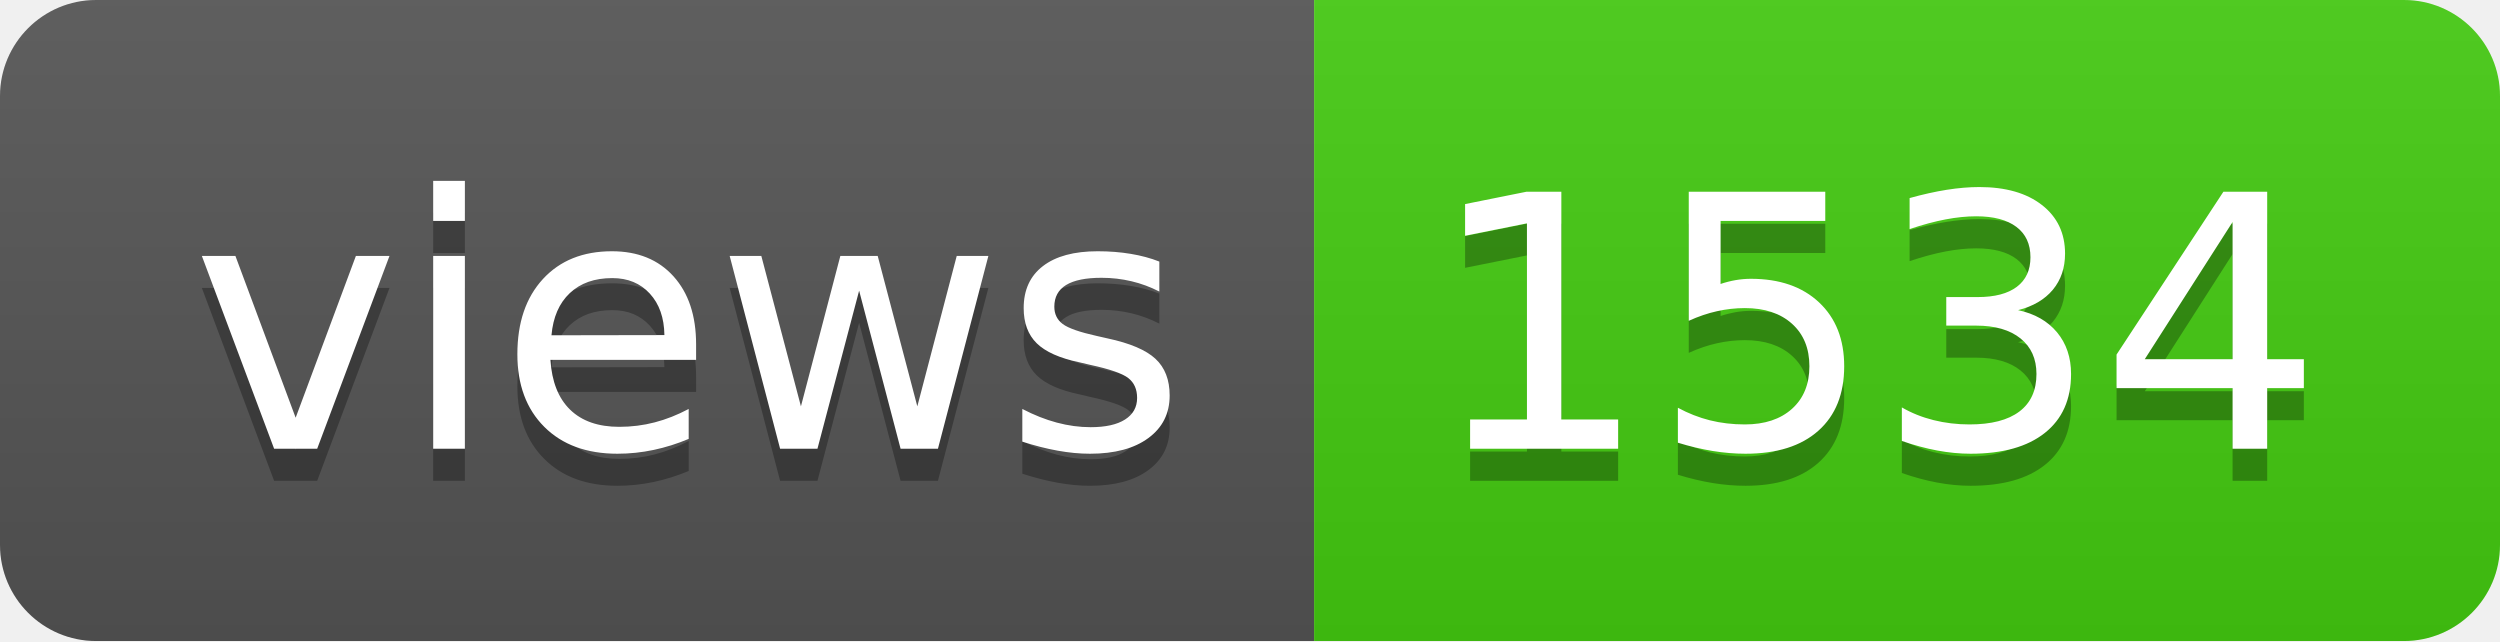
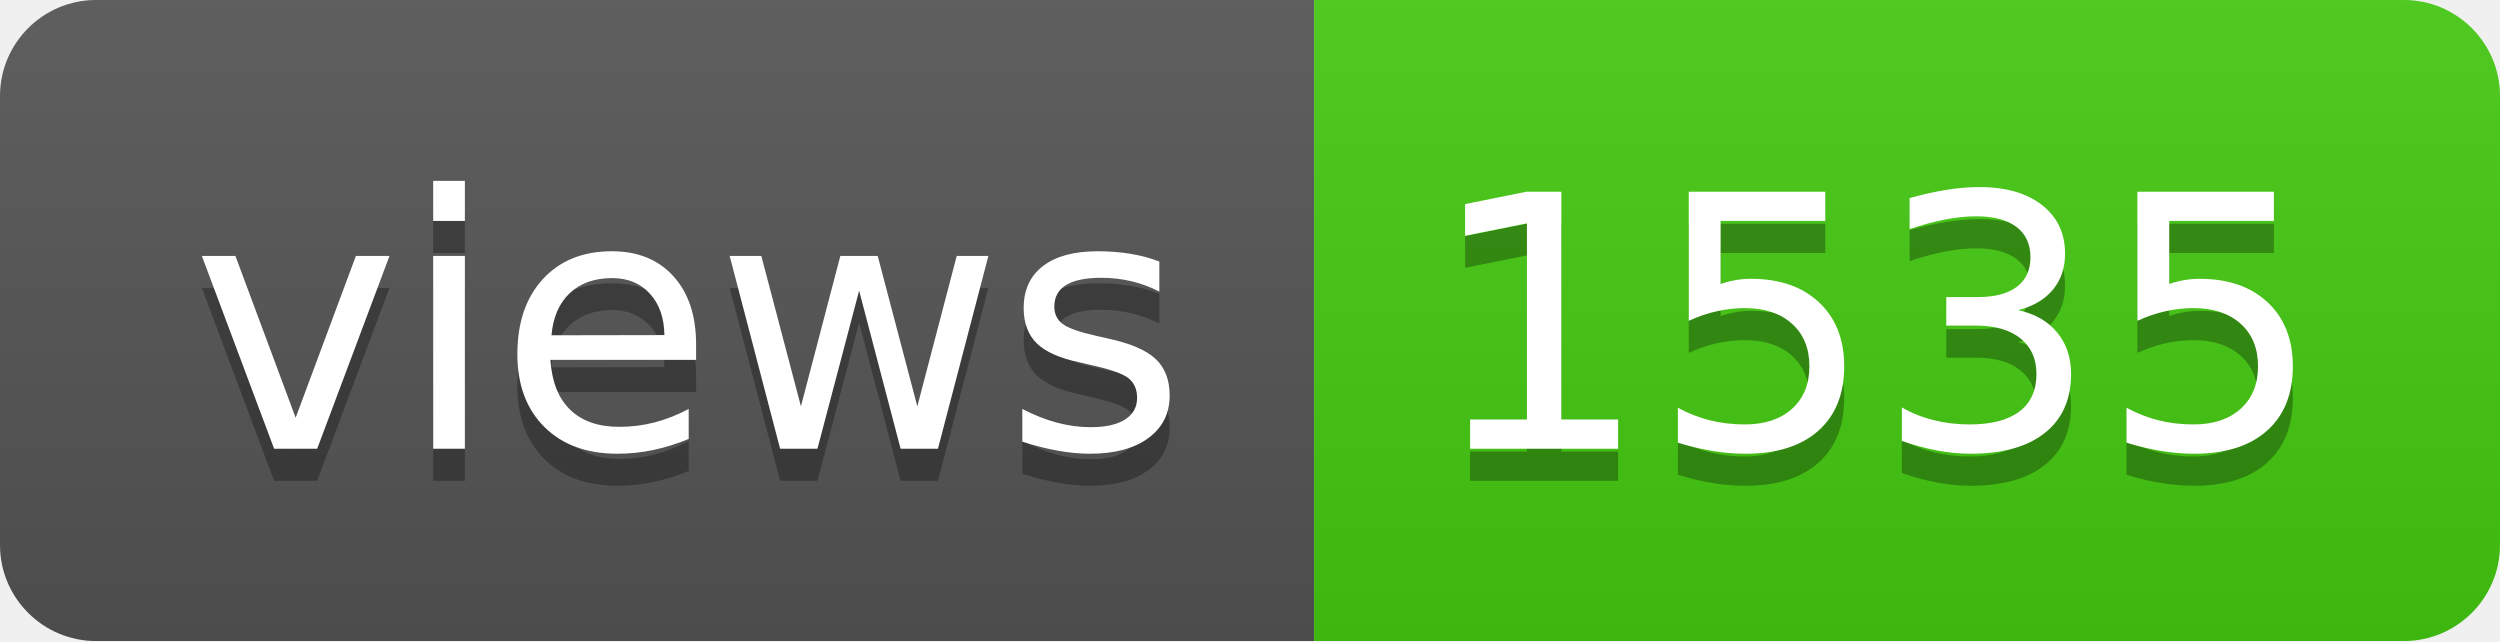
- <svg xmlns="http://www.w3.org/2000/svg" width="78" height="20" role="img" aria-label="views: 1534">
+ <svg xmlns="http://www.w3.org/2000/svg" width="78" height="20" role="img" aria-label="views: 1535">
  <linearGradient id="s" x2="0" y2="100%">
    <stop offset="0" stop-color="#bbb" stop-opacity=".1" />
    <stop offset="1" stop-opacity=".1" />
  </linearGradient>
  <clipPath id="r">
    <rect width="78" height="20" rx="3" fill="#fff" />
  </clipPath>
  <g clip-path="url(#r)">
    <rect width="41" height="20" fill="#555" />
    <rect x="41" width="37" height="20" fill="#4c1" />
    <rect width="78" height="20" fill="url(#s)" />
  </g>
  <g fill="#fff" text-anchor="middle" font-family="Verdana,Geneva,DejaVu Sans,sans-serif" text-rendering="geometricPrecision" font-size="110">
    <text aria-hidden="true" x="215" y="150" fill="#010101" fill-opacity=".3" transform="scale(.1)" textLength="310">views</text>
    <text x="215" y="140" transform="scale(.1)" fill="#fff" textLength="310">views</text>
-     <text aria-hidden="true" x="585" y="150" fill="#010101" fill-opacity=".3" transform="scale(.1)" textLength="270">1534</text>
-     <text x="585" y="140" transform="scale(.1)" fill="#fff" textLength="270">1534</text>
+     <text aria-hidden="true" x="585" y="150" fill="#010101" fill-opacity=".3" transform="scale(.1)" textLength="270">1535</text>
+     <text x="585" y="140" transform="scale(.1)" fill="#fff" textLength="270">1535</text>
  </g>
</svg>
